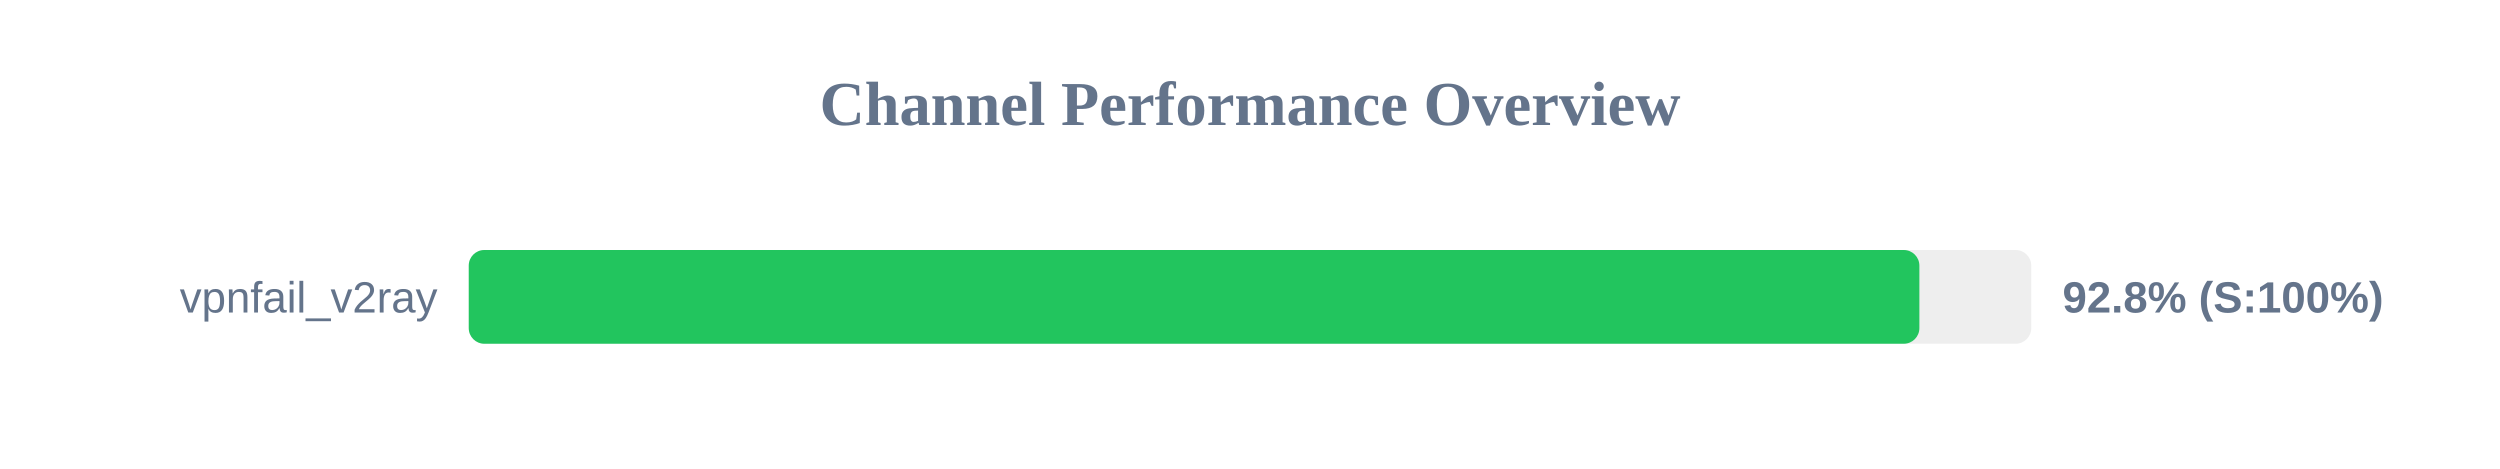
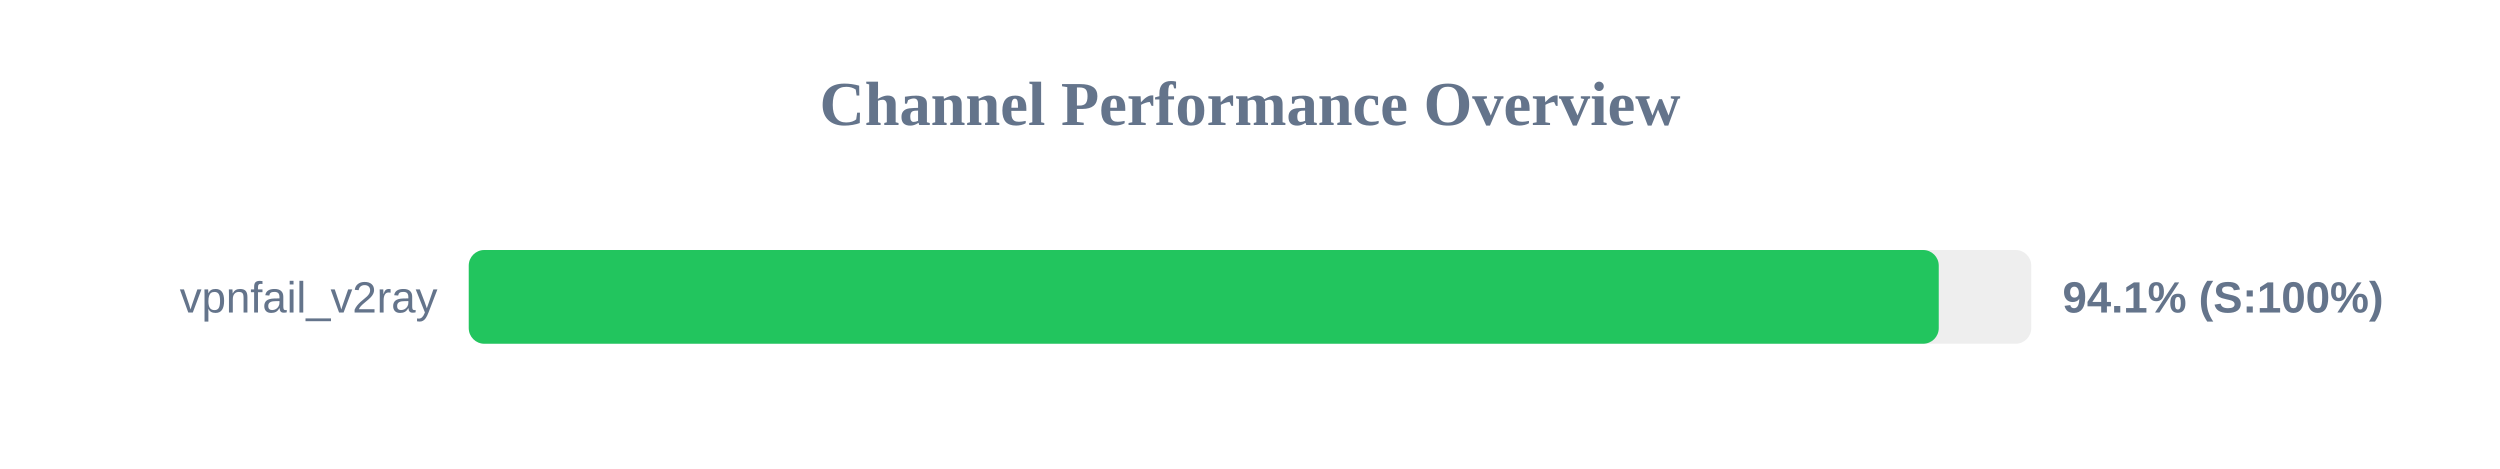
<svg xmlns="http://www.w3.org/2000/svg" width="800" height="150" version="1.1">
  <style>
        .row { font: 14px Arial; fill: #64748b; }
        .score { font: bold 14px Arial; fill: #64748b; }
    </style>
  <text x="400" y="40" text-anchor="middle" font-size="20px" font-weight="bold" fill="#64748b">Channel Performance Overview</text>
  <rect x="150" y="80" width="500" height="30" fill="#eee" rx="5" />
-   <rect x="150" y="80" width="464.2" height="30" fill="#22c55e" rx="5" />
+   <rect x="150" y="80" width="470.4" height="30" fill="#22c55e" rx="5" />
  <text x="140" y="100" text-anchor="end" class="row">vpnfail_v2ray</text>
-   <text x="660" y="100" text-anchor="start" class="score">92.8% (S:100%)</text>
+   <text x="660" y="100" text-anchor="start" class="score">94.1% (S:100%)</text>
</svg>
